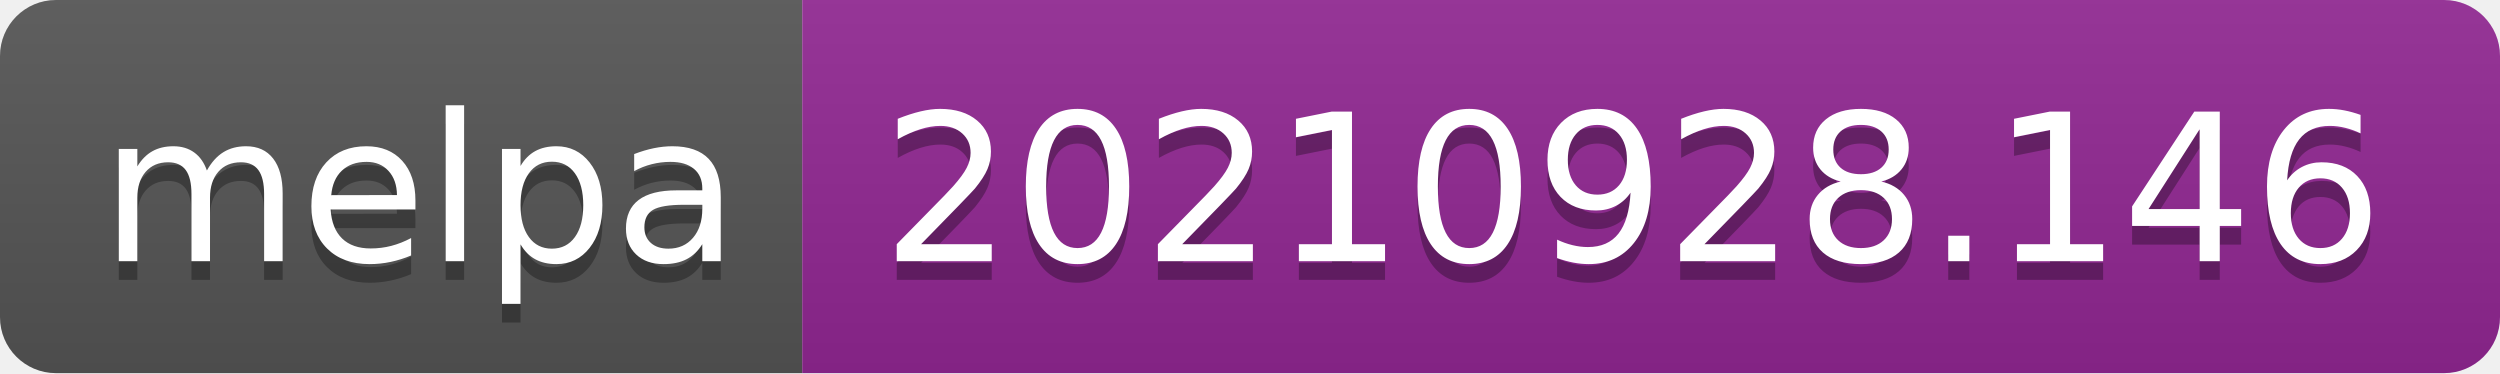
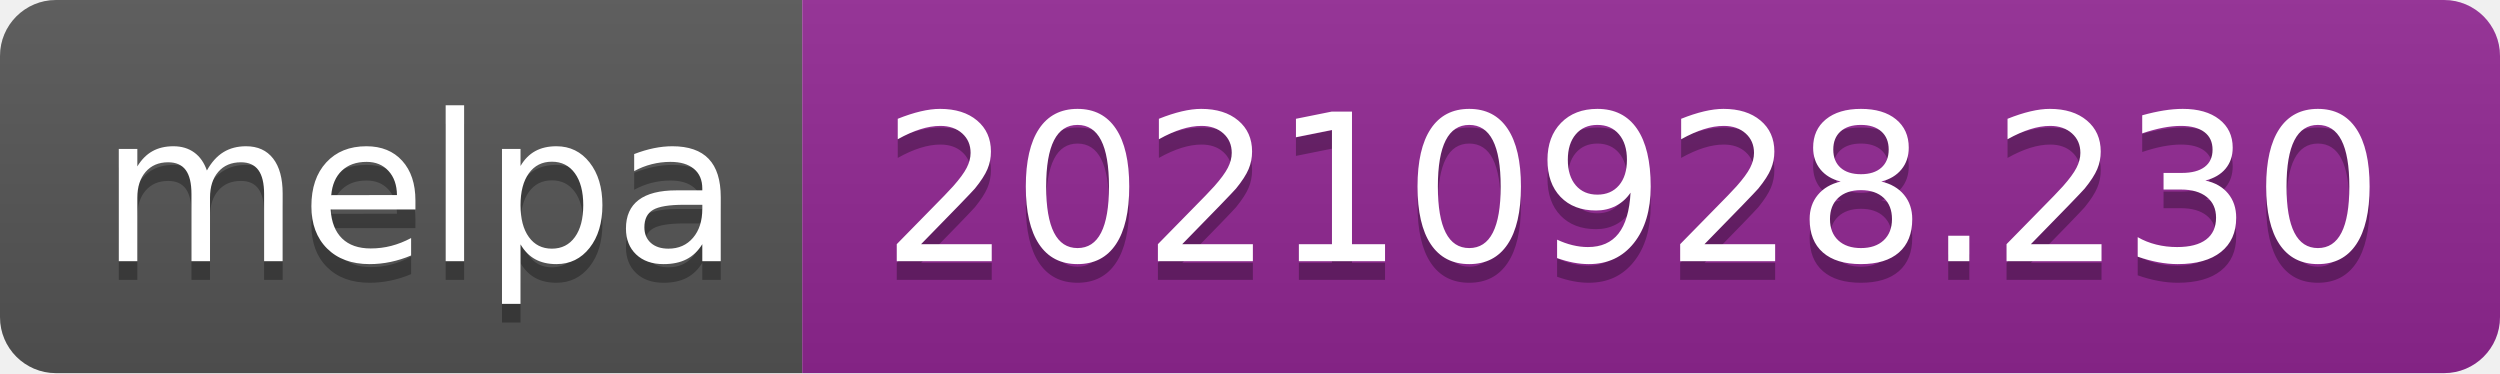
- <svg xmlns="http://www.w3.org/2000/svg" width="134" height="20" role="img" aria-label="melpa: 20210928.146">
+ <svg xmlns="http://www.w3.org/2000/svg" width="134" height="20" role="img" aria-label="melpa: 20210928.230">
  <linearGradient id="s" x2="0" y2="100%">
    <stop offset="0" stop-color="#bbb" stop-opacity=".1" />
    <stop offset="1" stop-opacity=".1" />
  </linearGradient>
  <clipPath id="r">
    <rect width="134" height="20" rx="3" fill="#fff" />
  </clipPath>
  <g clip-path="url(#r)">
    <rect width="43" height="20" fill="#555" />
    <rect x="43" width="91" height="20" fill="#922793" />
    <rect width="134" height="20" fill="url(#s)" />
  </g>
  <g fill="#fff" text-anchor="middle" font-family="Verdana,Geneva,DejaVu Sans,sans-serif" text-rendering="geometricPrecision" font-size="110">
    <text aria-hidden="true" x="225" y="150" fill="#010101" fill-opacity=".3" transform="scale(.1)" textLength="330">melpa</text>
    <text x="225" y="140" transform="scale(.1)" fill="#fff" textLength="330">melpa</text>
-     <text aria-hidden="true" x="875" y="150" fill="#010101" fill-opacity=".3" transform="scale(.1)" textLength="810">20210928.146</text>
-     <text x="875" y="140" transform="scale(.1)" fill="#fff" textLength="810">20210928.146</text>
+     <text aria-hidden="true" x="875" y="150" fill="#010101" fill-opacity=".3" transform="scale(.1)" textLength="810">20210928.230</text>
+     <text x="875" y="140" transform="scale(.1)" fill="#fff" textLength="810">20210928.230</text>
  </g>
</svg>
